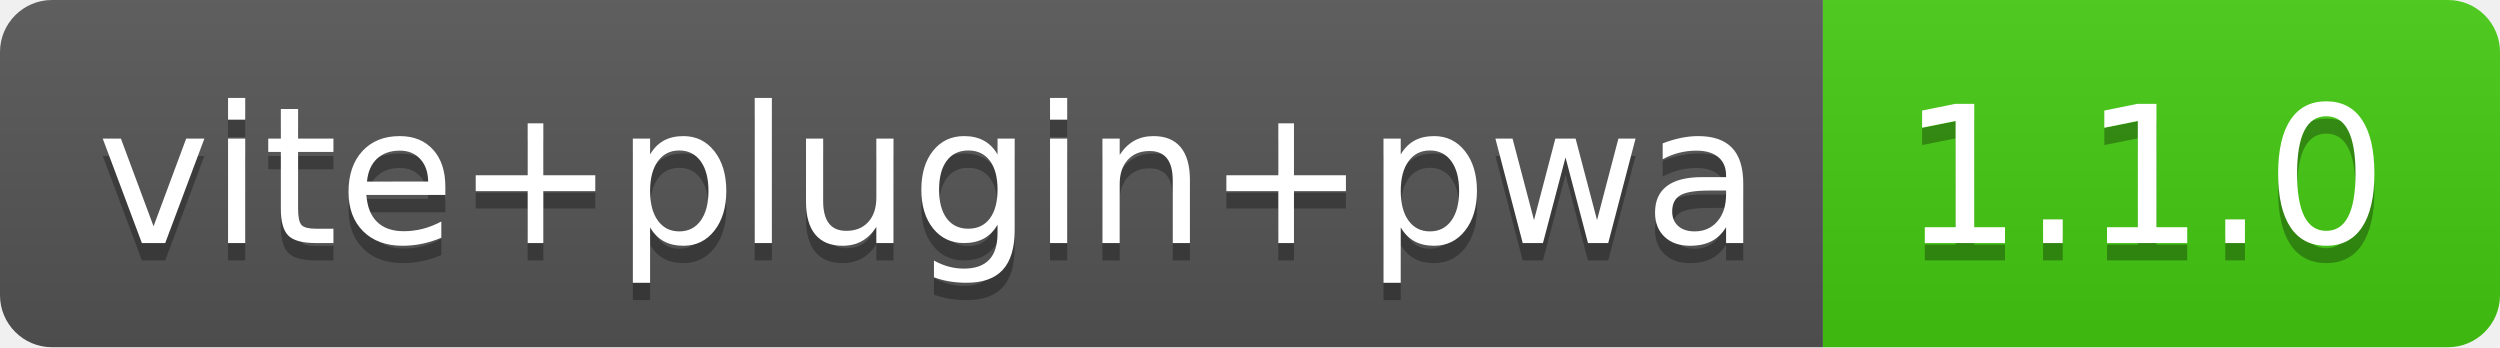
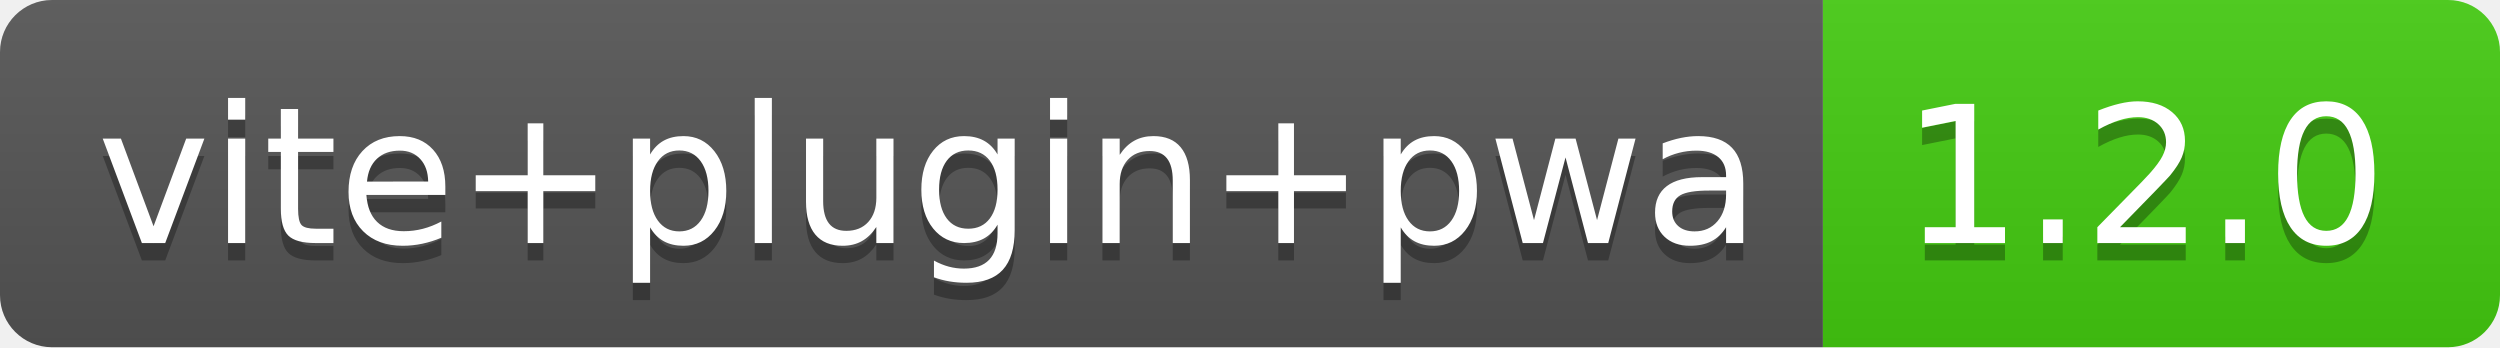
- <svg xmlns="http://www.w3.org/2000/svg" width="144" height="20" role="img" aria-label="vite+plugin+pwa: 1.1.0">
+ <svg xmlns="http://www.w3.org/2000/svg" width="144" height="20" role="img" aria-label="vite+plugin+pwa: 1.2.0">
  <linearGradient id="s" x2="0" y2="100%">
    <stop offset="0" stop-color="#bbb" stop-opacity=".1" />
    <stop offset="1" stop-opacity=".1" />
  </linearGradient>
  <clipPath id="r">
    <rect width="144" height="20" rx="3" fill="#fff" />
  </clipPath>
  <g clip-path="url(#r)">
    <rect width="105" height="20" fill="#555" />
    <rect x="105" width="39" height="20" fill="#4c1" />
    <rect width="144" height="20" fill="url(#s)" />
  </g>
  <g fill="#fff" text-anchor="middle" font-family="Verdana,Geneva,DejaVu Sans,sans-serif" text-rendering="geometricPrecision" font-size="110">
    <text aria-hidden="true" x="535" y="150" fill="#010101" fill-opacity=".3" transform="scale(.1)" textLength="950">vite+plugin+pwa</text>
    <text x="535" y="140" transform="scale(.1)" fill="#fff" textLength="950">vite+plugin+pwa</text>
-     <text aria-hidden="true" x="1235" y="150" fill="#010101" fill-opacity=".3" transform="scale(.1)" textLength="290">1.1.0</text>
-     <text x="1235" y="140" transform="scale(.1)" fill="#fff" textLength="290">1.1.0</text>
+     <text aria-hidden="true" x="1235" y="150" fill="#010101" fill-opacity=".3" transform="scale(.1)" textLength="290">1.2.0</text>
+     <text x="1235" y="140" transform="scale(.1)" fill="#fff" textLength="290">1.2.0</text>
  </g>
</svg>
